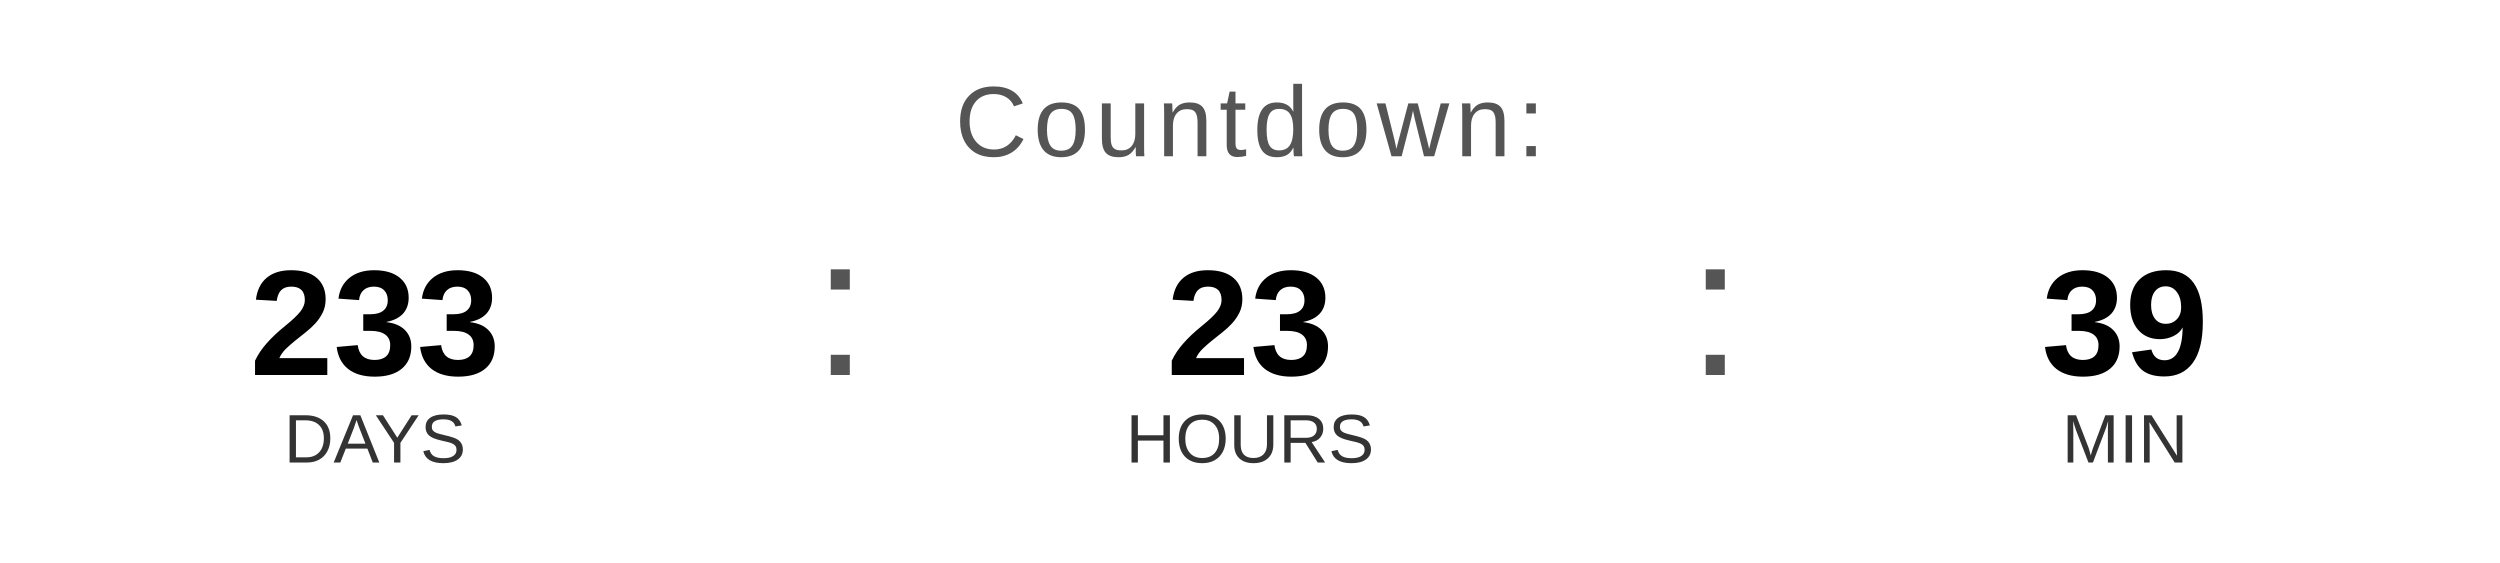
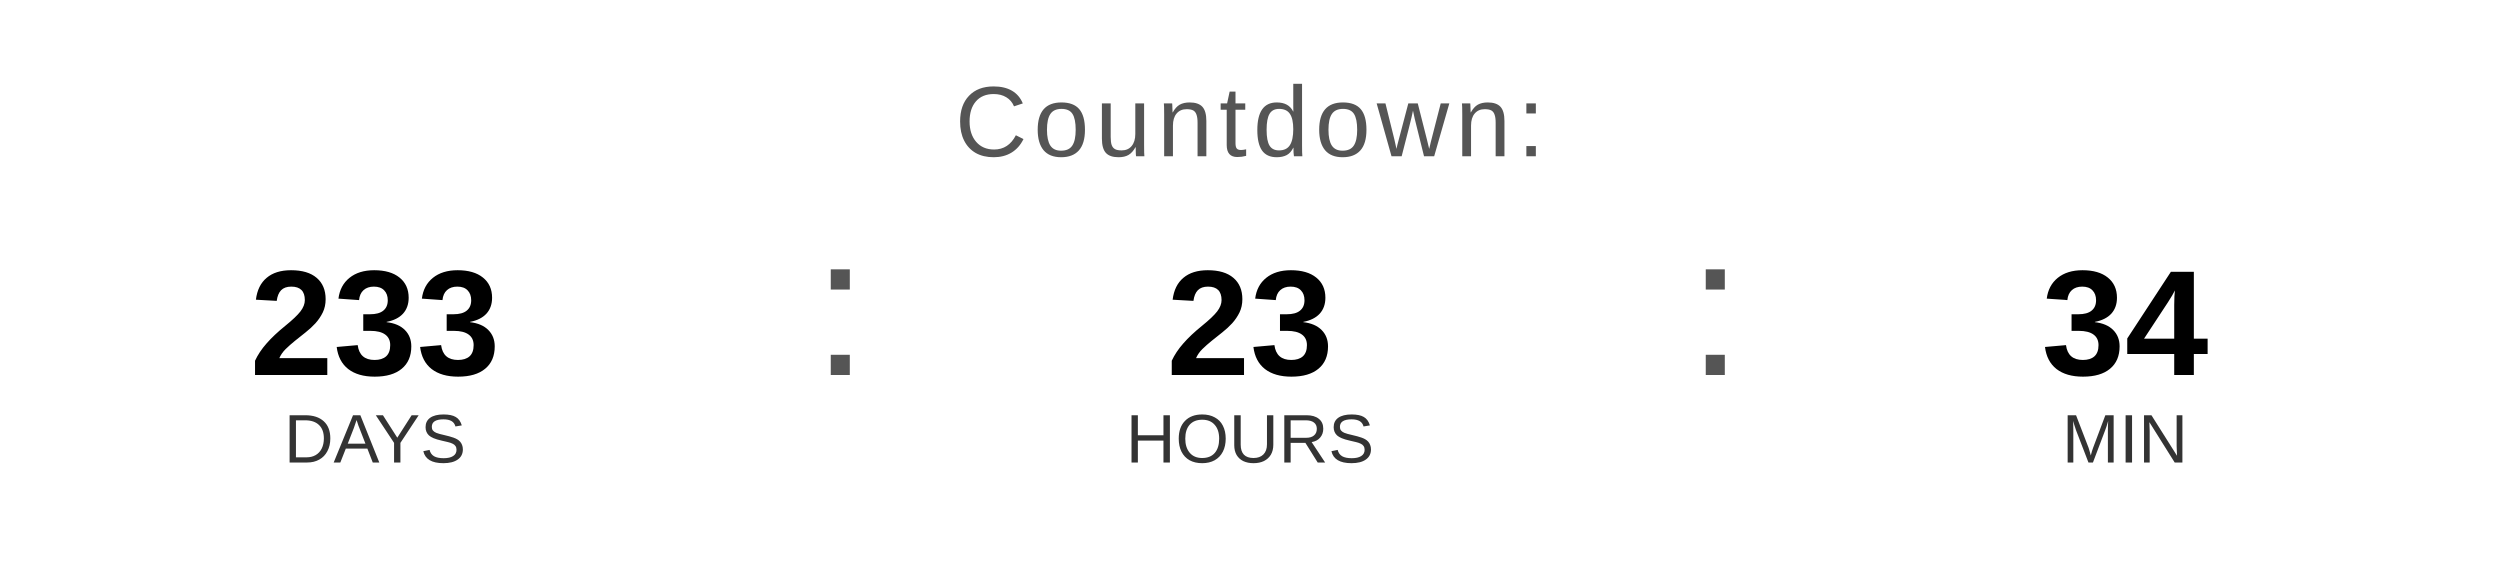
<svg xmlns="http://www.w3.org/2000/svg" width="400" height="90" viewBox="0 0 400 90">
  <text x="200" y="25" font-family="Arial, Helvetica, sans-serif" font-size="16" fill="#555555" text-anchor="middle" letter-spacing="1">
    Countdown:
  </text>
  <text x="60" y="60" font-family="Arial, Helvetica, sans-serif" font-size="24" font-weight="bold" fill="#000000" text-anchor="middle">233</text>
  <text x="60" y="74" font-family="Arial, Helvetica, sans-serif" font-size="11" fill="#333333" text-anchor="middle">DAYS</text>
  <text x="130" y="60" font-family="Arial, sans-serif" font-size="32" fill="#555555">:</text>
  <text x="200" y="60" font-family="Arial, Helvetica, sans-serif" font-size="24" font-weight="bold" fill="#000000" text-anchor="middle">23</text>
  <text x="200" y="74" font-family="Arial, Helvetica, sans-serif" font-size="11" fill="#333333" text-anchor="middle">HOURS</text>
  <text x="270" y="60" font-family="Arial, sans-serif" font-size="32" fill="#555555">:</text>
-   <text x="340" y="60" font-family="Arial, Helvetica, sans-serif" font-size="24" font-weight="bold" fill="#000000" text-anchor="middle">39</text>
+   <text x="340" y="60" font-family="Arial, Helvetica, sans-serif" font-size="24" font-weight="bold" fill="#000000" text-anchor="middle">34</text>
  <text x="340" y="74" font-family="Arial, Helvetica, sans-serif" font-size="11" fill="#333333" text-anchor="middle">MIN</text>
</svg>
